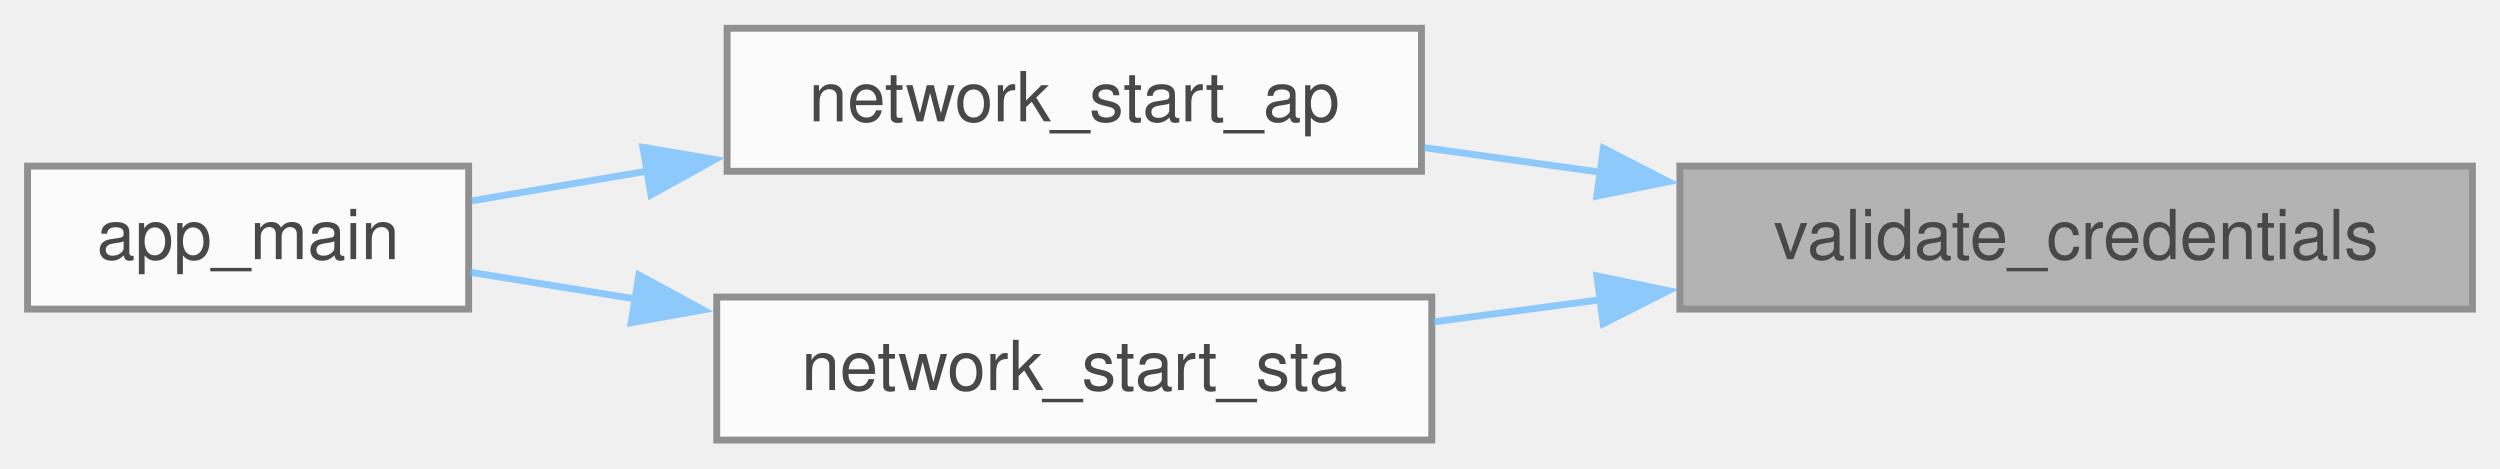
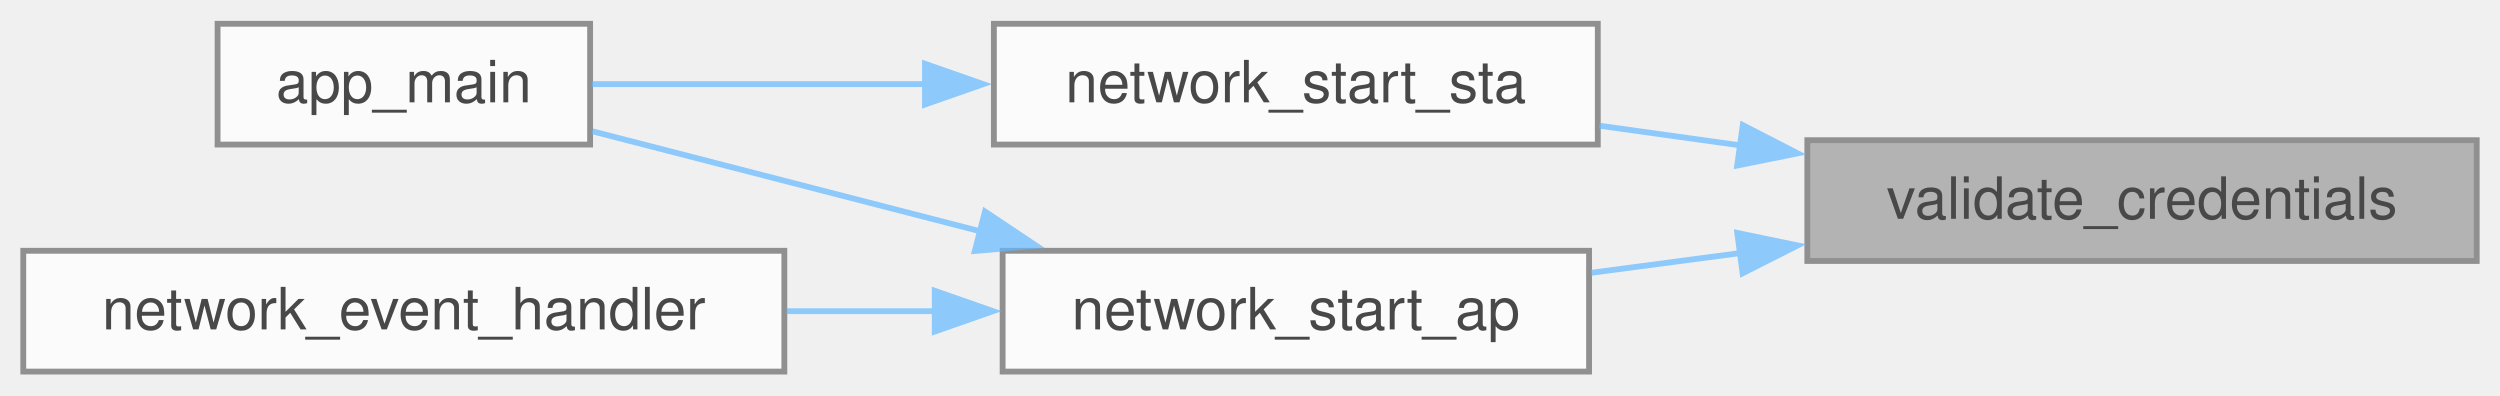
- <svg xmlns="http://www.w3.org/2000/svg" xmlns:xlink="http://www.w3.org/1999/xlink" width="363pt" height="68pt" viewBox="0.00 0.00 362.75 67.75">
+ <svg xmlns="http://www.w3.org/2000/svg" xmlns:xlink="http://www.w3.org/1999/xlink" width="430pt" height="68pt" viewBox="0.00 0.00 429.50 67.75">
  <svg id="main" version="1.1" xml:space="preserve">
    <style type="text/css">
.node, .edge {opacity: 0.7;}
.node.selected, .edge.selected {opacity: 1;}
.edge:hover path { stroke: red; }
.edge:hover polygon { stroke: red; fill: red; }
</style>
    <svg id="graph" class="graph">
      <g id="graph0" class="graph" transform="scale(1 1) rotate(0) translate(4 63.75)">
        <g id="Node000001" class="node">
          <g id="a_Node000001">
            <a xlink:title="Validates the provided WiFi credentials for SSID and password length requirements.">
-               <polygon fill="#999999" stroke="#666666" points="354.75,-39.75 239.75,-39.75 239.75,-19 354.75,-19 354.75,-39.75" />
-               <text text-anchor="middle" x="297.25" y="-26.25" font-family="Helvetica,sans-Serif" font-size="10.00">validate_credentials</text>
+               <polygon fill="#999999" stroke="#666666" points="421.5,-39.75 306.5,-39.75 306.5,-19 421.5,-19 421.5,-39.75" />
+               <text text-anchor="middle" x="364" y="-26.25" font-family="Helvetica,sans-Serif" font-size="10.00">validate_credentials</text>
            </a>
          </g>
        </g>
        <g id="Node000002" class="node">
          <g id="a_Node000002">
            <a xlink:href="network_8c.html#a3cd7ff4f4ba3b99f1687001052d23664" target="_top" xlink:title="Start the WiFi access point.">
-               <polygon fill="white" stroke="#666666" points="202.25,-59.75 101.5,-59.75 101.5,-39 202.25,-39 202.25,-59.75" />
-               <text text-anchor="middle" x="151.88" y="-46.25" font-family="Helvetica,sans-Serif" font-size="10.00">network_start_ap</text>
+               <polygon fill="white" stroke="#666666" points="269,-20.75 168.25,-20.75 168.25,0 269,0 269,-20.75" />
+               <text text-anchor="middle" x="218.62" y="-7.25" font-family="Helvetica,sans-Serif" font-size="10.00">network_start_ap</text>
            </a>
          </g>
        </g>
        <g id="edge1_Node000001_Node000002" class="edge">
          <g id="a_edge1_Node000001_Node000002">
            <a xlink:title=" ">
-               <path fill="none" stroke="#63b8ff" d="M228.3,-38.85C219.65,-40.06 210.92,-41.28 202.63,-42.43" />
-               <polygon fill="#63b8ff" stroke="#63b8ff" points="228.66,-42.34 238.09,-37.49 227.7,-35.4 228.66,-42.34" />
+               <path fill="none" stroke="#63b8ff" d="M295.05,-20.37C286.4,-19.22 277.67,-18.07 269.38,-16.97" />
+               <polygon fill="#63b8ff" stroke="#63b8ff" points="294.46,-23.82 304.83,-21.67 295.38,-16.88 294.46,-23.82" />
            </a>
          </g>
        </g>
-         <g id="Node000004" class="node">
-           <g id="a_Node000004">
+         <g id="Node000005" class="node">
+           <g id="a_Node000005">
            <a xlink:href="network_8c.html#ae74924a1c688a9f1efa93cf06548ebd2" target="_top" xlink:title="Start the WiFi station.">
-               <polygon fill="white" stroke="#666666" points="203.75,-20.75 100,-20.75 100,0 203.75,0 203.75,-20.75" />
-               <text text-anchor="middle" x="151.88" y="-7.25" font-family="Helvetica,sans-Serif" font-size="10.00">network_start_sta</text>
+               <polygon fill="white" stroke="#666666" points="270.5,-59.75 166.75,-59.75 166.75,-39 270.5,-39 270.5,-59.75" />
+               <text text-anchor="middle" x="218.62" y="-46.25" font-family="Helvetica,sans-Serif" font-size="10.00">network_start_sta</text>
            </a>
          </g>
        </g>
-         <g id="edge3_Node000001_Node000004" class="edge">
-           <g id="a_edge3_Node000001_Node000004">
+         <g id="edge4_Node000001_Node000005" class="edge">
+           <g id="a_edge4_Node000001_Node000005">
            <a xlink:title=" ">
-               <path fill="none" stroke="#63b8ff" d="M228.17,-20.35C220.04,-19.28 211.85,-18.19 204.01,-17.15" />
-               <polygon fill="#63b8ff" stroke="#63b8ff" points="227.71,-23.82 238.08,-21.67 228.63,-16.88 227.71,-23.82" />
+               <path fill="none" stroke="#63b8ff" d="M295.2,-38.83C286.98,-39.98 278.69,-41.14 270.76,-42.24" />
+               <polygon fill="#63b8ff" stroke="#63b8ff" points="295.41,-42.34 304.84,-37.49 294.45,-35.4 295.41,-42.34" />
            </a>
          </g>
        </g>
        <g id="Node000003" class="node">
          <g id="a_Node000003">
            <a xlink:href="dmx-interface_8c.html#a630544a7f0a2cc40d8a7fefab7e2fe70" target="_top" xlink:title="Main entry point for the DMX Interface application.">
-               <polygon fill="white" stroke="#666666" points="64,-39.75 0,-39.75 0,-19 64,-19 64,-39.75" />
-               <text text-anchor="middle" x="32" y="-26.25" font-family="Helvetica,sans-Serif" font-size="10.00">app_main</text>
+               <polygon fill="white" stroke="#666666" points="97.38,-59.75 33.38,-59.75 33.38,-39 97.38,-39 97.38,-59.75" />
+               <text text-anchor="middle" x="65.38" y="-46.25" font-family="Helvetica,sans-Serif" font-size="10.00">app_main</text>
            </a>
          </g>
        </g>
        <g id="edge2_Node000002_Node000003" class="edge">
          <g id="a_edge2_Node000002_Node000003">
            <a xlink:title=" ">
-               <path fill="none" stroke="#63b8ff" d="M90.04,-39.05C81.19,-37.55 72.39,-36.06 64.45,-34.71" />
-               <polygon fill="#63b8ff" stroke="#63b8ff" points="89.29,-42.48 99.73,-40.7 90.46,-35.57 89.29,-42.48" />
+               <path fill="none" stroke="#63b8ff" d="M164.48,-24.08C142.17,-29.83 116.99,-36.32 97.73,-41.29" />
+               <polygon fill="#63b8ff" stroke="#63b8ff" points="165.22,-27.5 174.03,-21.62 163.47,-20.72 165.22,-27.5" />
            </a>
          </g>
        </g>
-         <g id="edge4_Node000004_Node000003" class="edge">
-           <g id="a_edge4_Node000004_Node000003">
+         <g id="Node000004" class="node">
+           <g id="a_Node000004">
+             <a xlink:href="dmx-interface_8c.html#a9bd9f390af7b80b21e4b1bcd75340ea7" target="_top" xlink:title="Event handler for network events.">
+               <polygon fill="white" stroke="#666666" points="130.75,-20.75 0,-20.75 0,0 130.75,0 130.75,-20.75" />
+               <text text-anchor="middle" x="65.38" y="-7.25" font-family="Helvetica,sans-Serif" font-size="10.00">network_event_handler</text>
+             </a>
+           </g>
+         </g>
+         <g id="edge3_Node000002_Node000004" class="edge">
+           <g id="a_edge3_Node000002_Node000004">
            <a xlink:title=" ">
-               <path fill="none" stroke="#63b8ff" d="M88.17,-20.48C79.85,-21.82 71.63,-23.15 64.18,-24.35" />
-               <polygon fill="#63b8ff" stroke="#63b8ff" points="88.71,-23.94 98.02,-18.89 87.59,-17.03 88.71,-23.94" />
+               <path fill="none" stroke="#63b8ff" d="M156.79,-10.38C148.35,-10.38 139.66,-10.38 131.15,-10.38" />
+               <polygon fill="#63b8ff" stroke="#63b8ff" points="156.59,-13.88 166.59,-10.38 156.59,-6.88 156.59,-13.88" />
+             </a>
+           </g>
+         </g>
+         <g id="edge5_Node000005_Node000003" class="edge">
+           <g id="a_edge5_Node000005_Node000003">
+             <a xlink:title=" ">
+               <path fill="none" stroke="#63b8ff" d="M154.97,-49.38C135.22,-49.38 114.26,-49.38 97.68,-49.38" />
+               <polygon fill="#63b8ff" stroke="#63b8ff" points="154.91,-52.88 164.91,-49.38 154.91,-45.88 154.91,-52.88" />
            </a>
          </g>
        </g>
      </g>
    </svg>
  </svg>
  <style type="text/css">

[data-mouse-over-selected='false'] { opacity: 0.7; }
[data-mouse-over-selected='true']  { opacity: 1.0; }

</style>
</svg>
